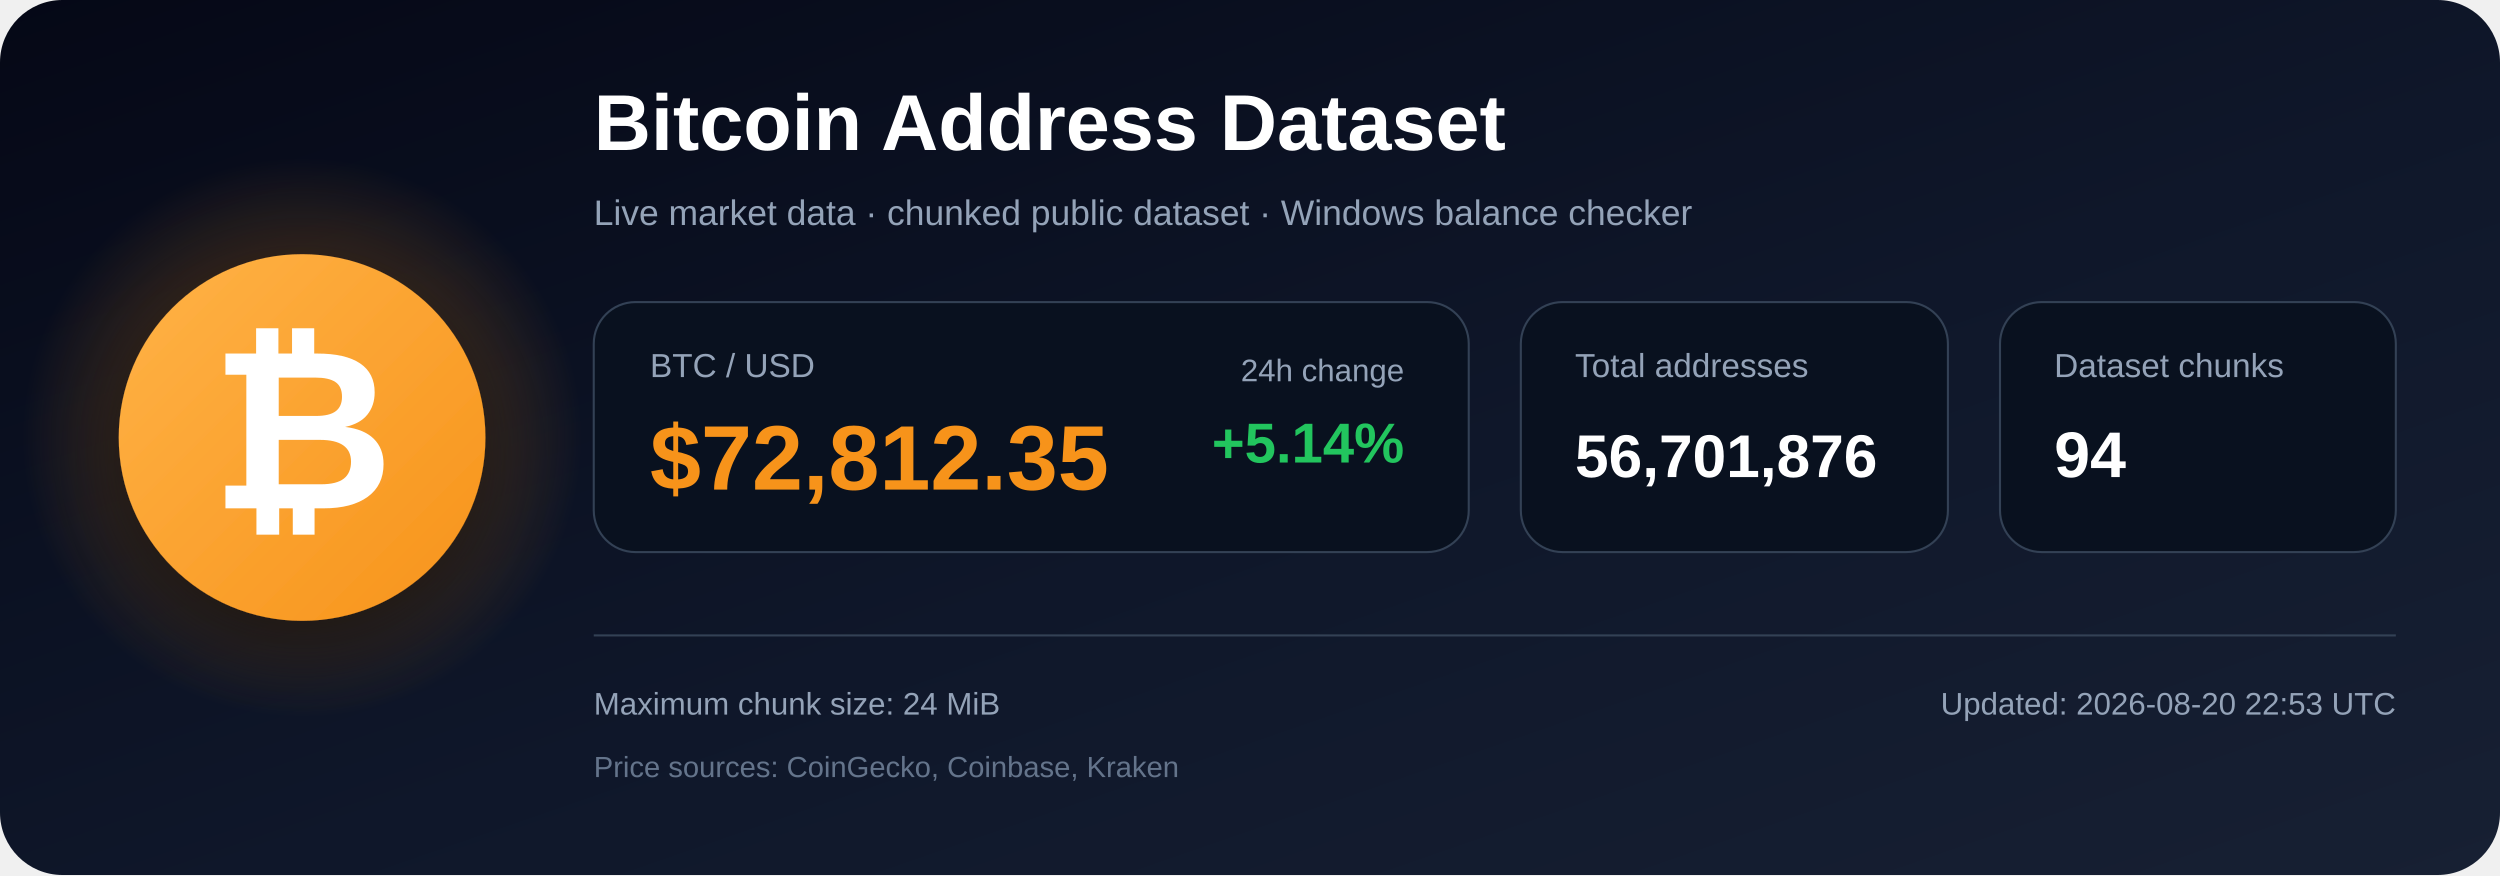
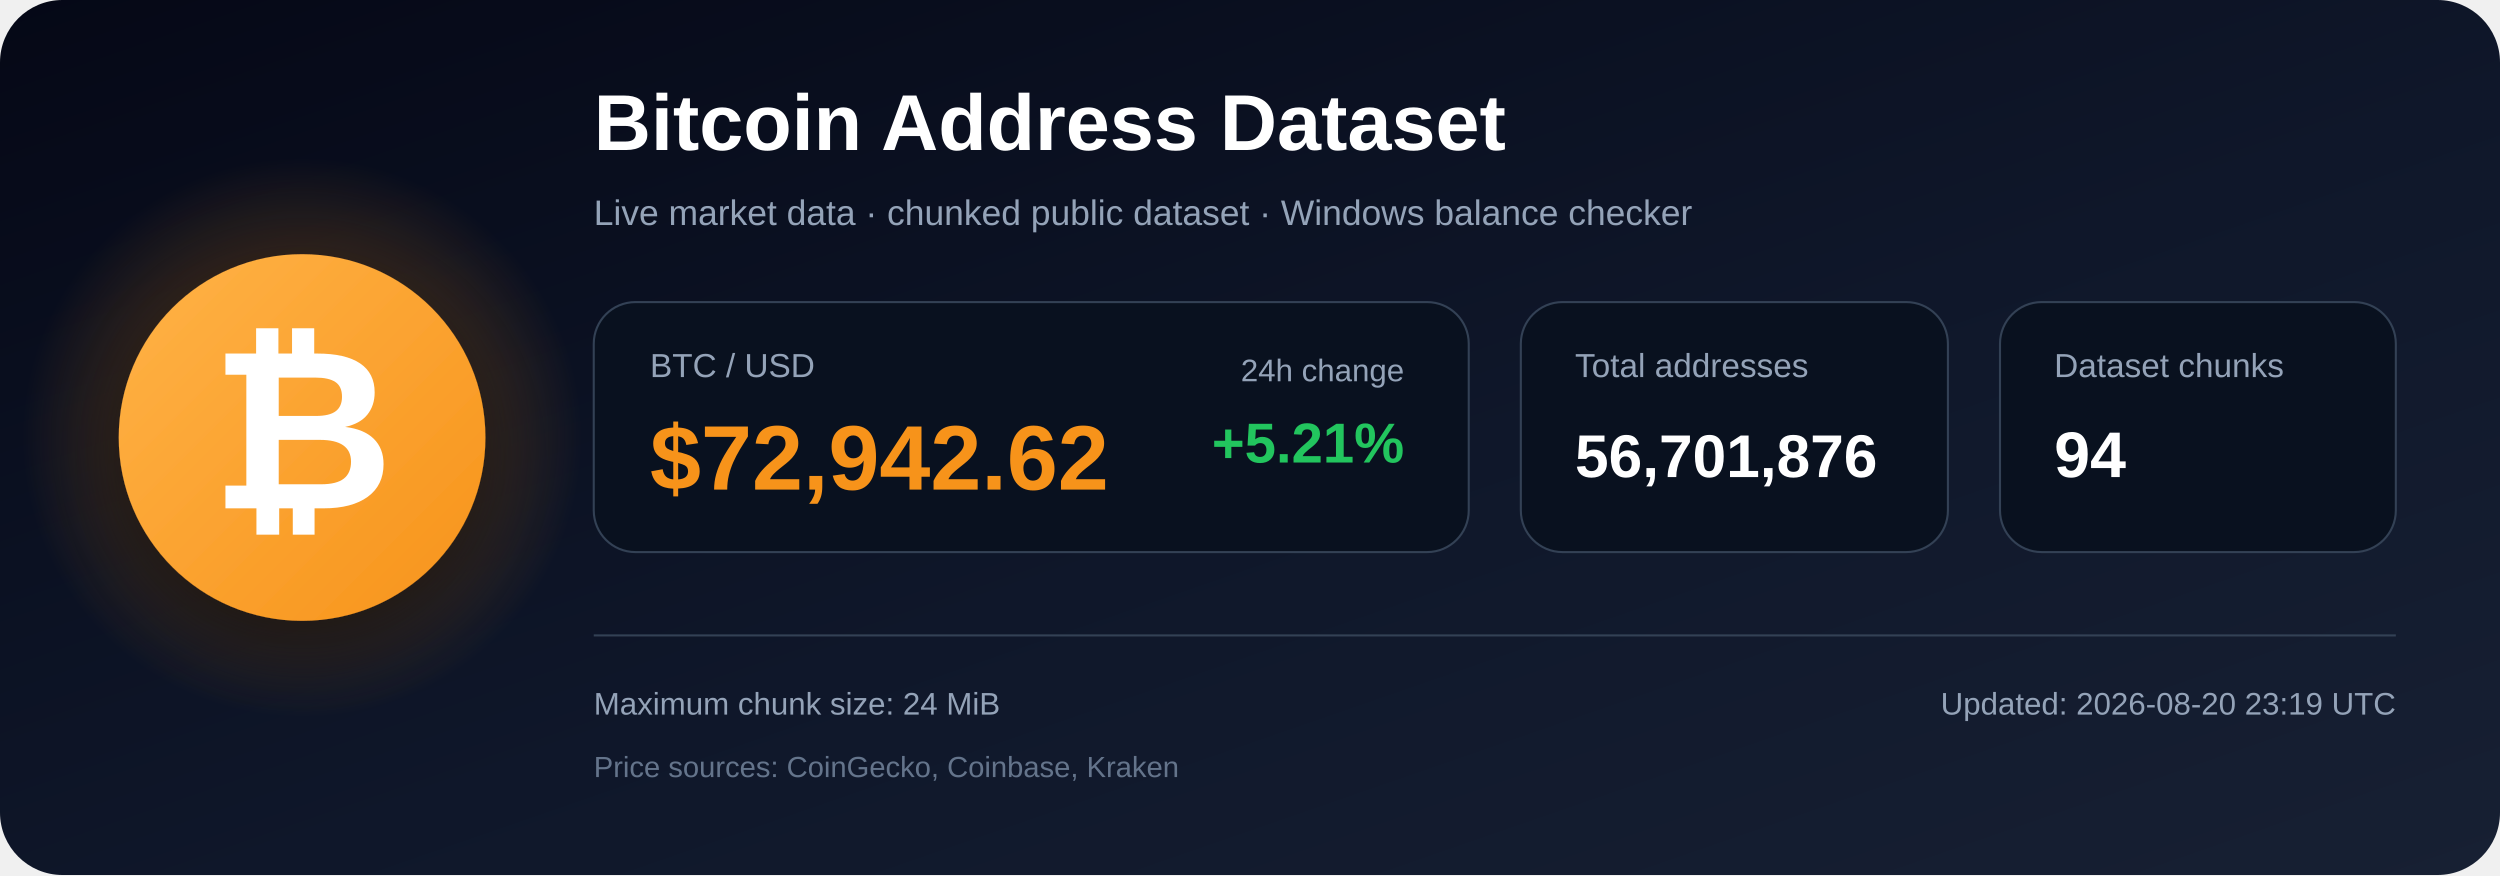
<svg xmlns="http://www.w3.org/2000/svg" width="1200" height="420" viewBox="0 0 1200 420" role="img" aria-labelledby="title description">
  <defs>
    <linearGradient id="bg" x1="0" y1="0" x2="1" y2="1">
      <stop offset="0%" stop-color="#050816" />
      <stop offset="55%" stop-color="#0f172a" />
      <stop offset="100%" stop-color="#172033" />
    </linearGradient>
    <radialGradient id="glow">
      <stop offset="0%" stop-color="#f7931a" stop-opacity=".48" />
      <stop offset="100%" stop-color="#f7931a" stop-opacity="0" />
    </radialGradient>
    <linearGradient id="orange" x1="0" y1="0" x2="1" y2="1">
      <stop offset="0%" stop-color="#ffb347" />
      <stop offset="100%" stop-color="#f7931a" />
    </linearGradient>
    <filter id="shadow" x="-40%" y="-40%" width="180%" height="180%">
      <feDropShadow dx="0" dy="12" stdDeviation="18" flood-color="#000000" flood-opacity=".50" />
    </filter>
  </defs>
  <rect width="1200" height="420" rx="30" fill="url(#bg)" />
  <circle cx="145" cy="210" r="135" fill="url(#glow)" />
  <circle cx="145" cy="210" r="88" fill="url(#orange)" filter="url(#shadow)" />
  <text x="145" y="244" text-anchor="middle" font-family="Arial, Helvetica, sans-serif" font-size="108" font-weight="700" fill="#ffffff">₿</text>
  <text x="285" y="72" font-family="Arial, Helvetica, sans-serif" font-size="38" font-weight="700" fill="#ffffff">
    Bitcoin Address Dataset
  </text>
  <text x="285" y="108" font-family="Arial, Helvetica, sans-serif" font-size="17" fill="#94a3b8">
    Live market data · chunked public dataset · Windows balance checker
  </text>
  <rect x="285" y="145" width="420" height="120" rx="20" fill="#09111f" stroke="#334155" />
  <text x="312" y="181" font-family="Arial, Helvetica, sans-serif" font-size="16" fill="#94a3b8">BTC / USD</text>
-   <text x="312" y="235" font-family="Arial, Helvetica, sans-serif" font-size="44" font-weight="700" fill="#f7931a">$72,812.35</text>
+   <text x="312" y="235" font-family="Arial, Helvetica, sans-serif" font-size="44" font-weight="700" fill="#f7931a">$72,942.62</text>
  <text x="674" y="183" text-anchor="end" font-family="Arial, Helvetica, sans-serif" font-size="15" fill="#94a3b8">24h change</text>
-   <text x="674" y="222" text-anchor="end" font-family="Arial, Helvetica, sans-serif" font-size="27" font-weight="700" fill="#22c55e">+5.14%</text>
+   <text x="674" y="222" text-anchor="end" font-family="Arial, Helvetica, sans-serif" font-size="27" font-weight="700" fill="#22c55e">+5.21%</text>
  <rect x="730" y="145" width="205" height="120" rx="20" fill="#09111f" stroke="#334155" />
  <text x="756" y="181" font-family="Arial, Helvetica, sans-serif" font-size="16" fill="#94a3b8">Total addresses</text>
  <text x="756" y="229" font-family="Arial, Helvetica, sans-serif" font-size="29" font-weight="700" fill="#ffffff">56,701,876</text>
  <rect x="960" y="145" width="190" height="120" rx="20" fill="#09111f" stroke="#334155" />
  <text x="986" y="181" font-family="Arial, Helvetica, sans-serif" font-size="16" fill="#94a3b8">Dataset chunks</text>
  <text x="986" y="229" font-family="Arial, Helvetica, sans-serif" font-size="31" font-weight="700" fill="#ffffff">94</text>
  <line x1="285" y1="305" x2="1150" y2="305" stroke="#334155" stroke-width="1" />
  <text x="285" y="343" font-family="Arial, Helvetica, sans-serif" font-size="15" fill="#94a3b8">
    Maximum chunk size: 24 MiB
  </text>
  <text x="285" y="373" font-family="Arial, Helvetica, sans-serif" font-size="14" fill="#64748b">
    Price sources: CoinGecko, Coinbase, Kraken
  </text>
  <text x="1150" y="343" text-anchor="end" font-family="Arial, Helvetica, sans-serif" font-size="15" fill="#94a3b8">
-     Updated: 2026-08-20 22:53 UTC
+     Updated: 2026-08-20 23:19 UTC
  </text>
</svg>
